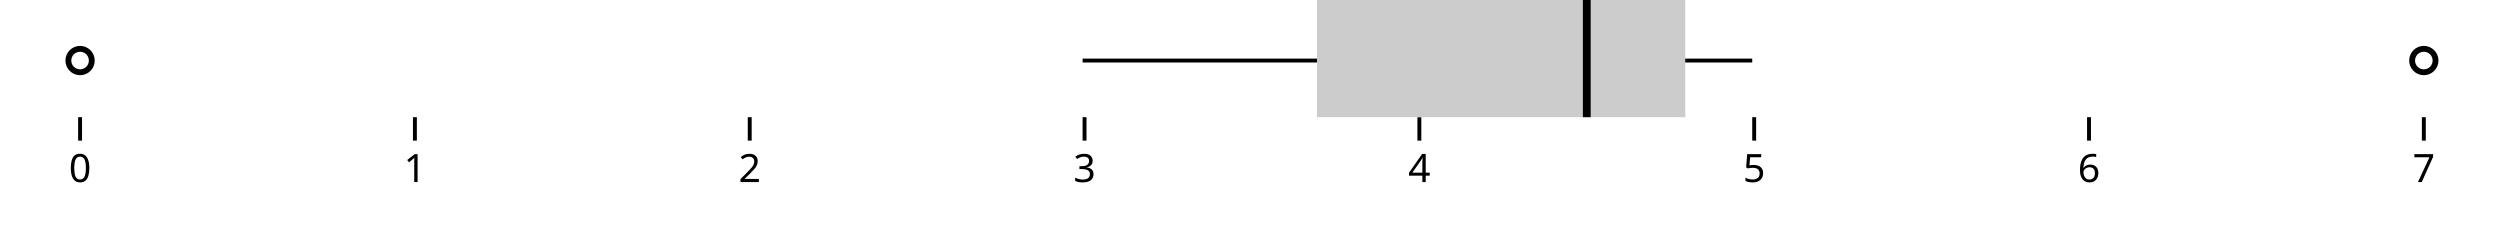
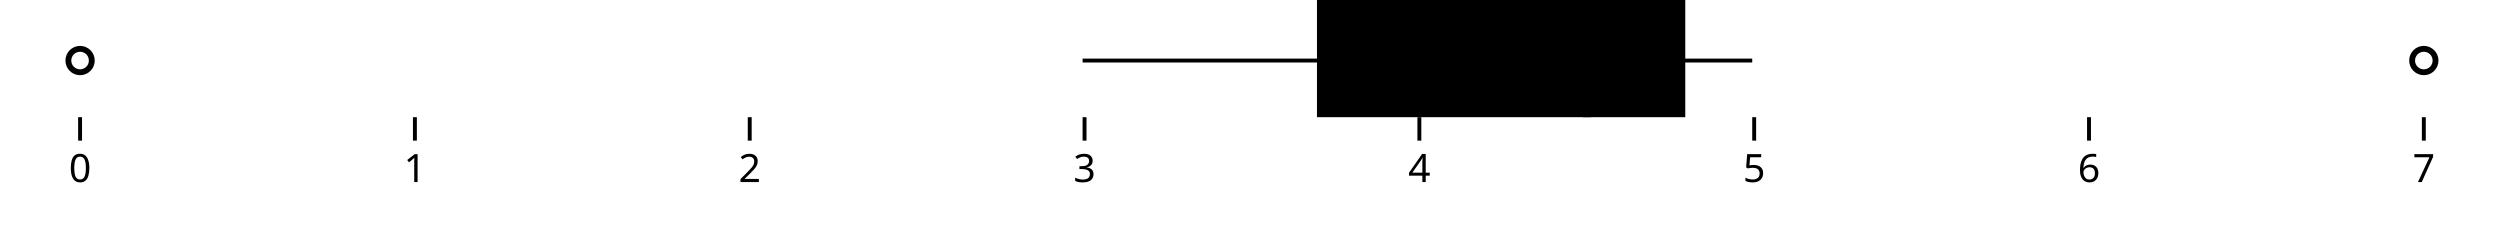
<svg xmlns="http://www.w3.org/2000/svg" class="plot" fill="currentColor" font-family="system-ui, sans-serif" font-size="10" text-anchor="middle" width="640" height="60" viewBox="0 0 640 60">
  <style>
    :where(.plot) {
      --plot-background: white;
      display: block;
      height: auto;
      height: intrinsic;
      max-width: 100%;
    }

    :where(.plot text),
    :where(.plot tspan) {
      white-space: pre;
    }
  </style>
  <g aria-label="x-axis tick" aria-hidden="true" fill="none" stroke="currentColor" transform="translate(0.5,0)">
    <path transform="translate(20,30)" d="M0,0L0,6" />
    <path transform="translate(105.7143,30)" d="M0,0L0,6" />
    <path transform="translate(191.4286,30)" d="M0,0L0,6" />
    <path transform="translate(277.1429,30)" d="M0,0L0,6" />
    <path transform="translate(362.8571,30)" d="M0,0L0,6" />
    <path transform="translate(448.5714,30)" d="M0,0L0,6" />
    <path transform="translate(534.2857,30)" d="M0,0L0,6" />
    <path transform="translate(620,30)" d="M0,0L0,6" />
  </g>
  <g aria-label="x-axis tick label" font-variant="tabular-nums" transform="translate(0.5,9.5)">
    <text y="0.71em" transform="translate(20,30)">0</text>
    <text y="0.71em" transform="translate(105.7143,30)">1</text>
    <text y="0.71em" transform="translate(191.4286,30)">2</text>
    <text y="0.71em" transform="translate(277.1429,30)">3</text>
    <text y="0.71em" transform="translate(362.8571,30)">4</text>
    <text y="0.71em" transform="translate(448.5714,30)">5</text>
    <text y="0.71em" transform="translate(534.2857,30)">6</text>
    <text y="0.71em" transform="translate(620,30)">7</text>
  </g>
  <g aria-label="rule" stroke="currentColor" transform="translate(0,0.5)">
    <line x1="277.143" x2="448.571" y1="15" y2="15" />
  </g>
-   <g aria-label="bar" fill="#ccc">
+   <g aria-label="bar" fill="color-mix(in srgb, currentColor 20%, var(--plot-background, white))">
    <rect x="337.143" width="94.286" y="0" height="30" />
  </g>
  <g aria-label="tick" stroke="currentColor" stroke-width="2" transform="translate(0.5,0)">
    <line x1="405.714" x2="405.714" y1="0" y2="30" />
  </g>
  <g aria-label="dot" fill="none" stroke="currentColor" stroke-width="1.5" transform="translate(0.5,0.5)">
    <circle cx="20" cy="15" r="3" />
    <circle cx="620" cy="15" r="3" />
  </g>
</svg>
